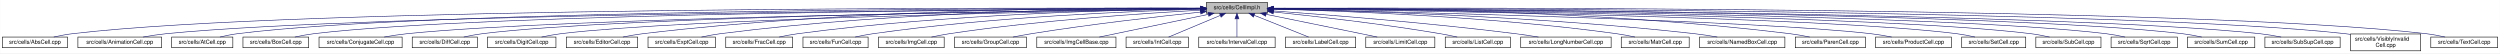
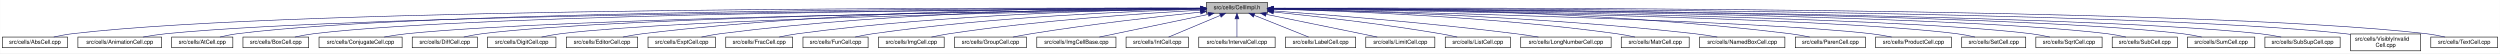
<svg xmlns="http://www.w3.org/2000/svg" xmlns:xlink="http://www.w3.org/1999/xlink" width="4453pt" height="95pt" viewBox="0.00 0.00 4452.50 95.00">
  <g id="graph0" class="graph" transform="scale(1 1) rotate(0) translate(4 91)">
    <polygon fill="white" stroke="transparent" points="-4,4 -4,-91 4448.5,-91 4448.5,4 -4,4" />
    <g id="node1" class="node">
      <g id="a_node1">
        <a xlink:title="Macros and types used only by cell implementations, not by cell users.">
          <polygon fill="#bfbfbf" stroke="black" points="2144.5,-67.5 2144.5,-86.5 2253.5,-86.5 2253.5,-67.5 2144.5,-67.5" />
          <text text-anchor="middle" x="2199" y="-74.5" font-family="Helvetica,sans-Serif" font-size="10.00">src/cells/CellImpl.h</text>
        </a>
      </g>
    </g>
    <g id="node2" class="node">
      <g id="a_node2">
        <a xlink:href="AbsCell_8cpp.html" target="_top" xlink:title="This file defines the class AbsCell.">
          <polygon fill="white" stroke="black" points="0,-6 0,-25 116,-25 116,-6 0,-6" />
          <text text-anchor="middle" x="58" y="-13" font-family="Helvetica,sans-Serif" font-size="10.00">src/cells/AbsCell.cpp</text>
        </a>
      </g>
    </g>
    <g id="edge1" class="edge">
      <path fill="none" stroke="midnightblue" d="M2134.12,-76.26C1828.21,-77.25 527.95,-78.53 125,-31 114.01,-29.7 102.16,-27.44 91.53,-25.07" />
      <polygon fill="midnightblue" stroke="midnightblue" points="2134.17,-79.76 2144.16,-76.23 2134.15,-72.76 2134.17,-79.76" />
    </g>
    <g id="node3" class="node">
      <g id="a_node3">
        <a xlink:href="AnimationCell_8cpp.html" target="_top" xlink:title="This file defines the class AnimationCell.">
          <polygon fill="white" stroke="black" points="134.5,-6 134.5,-25 283.5,-25 283.5,-6 134.5,-6" />
          <text text-anchor="middle" x="209" y="-13" font-family="Helvetica,sans-Serif" font-size="10.00">src/cells/AnimationCell.cpp</text>
        </a>
      </g>
    </g>
    <g id="edge2" class="edge">
      <path fill="none" stroke="midnightblue" d="M2133.81,-75.77C1842.83,-74.54 660.89,-67.37 292,-31 278.46,-29.67 263.81,-27.39 250.63,-25.03" />
      <polygon fill="midnightblue" stroke="midnightblue" points="2134.17,-79.27 2144.19,-75.81 2134.2,-72.27 2134.17,-79.27" />
    </g>
    <g id="node4" class="node">
      <g id="a_node4">
        <a xlink:href="AtCell_8cpp.html" target="_top" xlink:title="This file defines the class AtCell.">
          <polygon fill="white" stroke="black" points="301.5,-6 301.5,-25 410.5,-25 410.5,-6 301.5,-6" />
          <text text-anchor="middle" x="356" y="-13" font-family="Helvetica,sans-Serif" font-size="10.00">src/cells/AtCell.cpp</text>
        </a>
      </g>
    </g>
    <g id="edge3" class="edge">
      <path fill="none" stroke="midnightblue" d="M2134.04,-76.11C1855.48,-76.29 760.59,-74.18 419,-31 408.64,-29.69 397.5,-27.42 387.5,-25.06" />
      <polygon fill="midnightblue" stroke="midnightblue" points="2134.38,-79.6 2144.38,-76.1 2134.38,-72.6 2134.38,-79.6" />
    </g>
    <g id="node5" class="node">
      <g id="a_node5">
        <a xlink:href="BoxCell_8cpp.html" target="_top" xlink:title="This file defines the class BoxCell.">
          <polygon fill="white" stroke="black" points="428.5,-6 428.5,-25 545.5,-25 545.5,-6 428.5,-6" />
          <text text-anchor="middle" x="487" y="-13" font-family="Helvetica,sans-Serif" font-size="10.00">src/cells/BoxCell.cpp</text>
        </a>
      </g>
    </g>
    <g id="edge4" class="edge">
      <path fill="none" stroke="midnightblue" d="M2134.28,-75.81C1869.63,-74.78 868.87,-68.44 555,-31 543.85,-29.67 531.83,-27.39 521.04,-25.03" />
      <polygon fill="midnightblue" stroke="midnightblue" points="2134.48,-79.31 2144.49,-75.85 2134.51,-72.31 2134.48,-79.31" />
    </g>
    <g id="node6" class="node">
      <g id="a_node6">
        <a xlink:href="ConjugateCell_8cpp.html" target="_top" xlink:title="This file defines the class ConjugateCell.">
          <polygon fill="white" stroke="black" points="564,-6 564,-25 712,-25 712,-6 564,-6" />
          <text text-anchor="middle" x="638" y="-13" font-family="Helvetica,sans-Serif" font-size="10.00">src/cells/ConjugateCell.cpp</text>
        </a>
      </g>
    </g>
    <g id="edge5" class="edge">
      <path fill="none" stroke="midnightblue" d="M2134.02,-75.25C1886.3,-72.22 1001.1,-59.58 721,-31 707.61,-29.63 693.13,-27.38 680.06,-25.05" />
      <polygon fill="midnightblue" stroke="midnightblue" points="2134.25,-78.76 2144.29,-75.38 2134.33,-71.76 2134.25,-78.76" />
    </g>
    <g id="node7" class="node">
      <g id="a_node7">
        <a xlink:href="DiffCell_8cpp.html" target="_top" xlink:title="This file defines the class DiffCell.">
          <polygon fill="white" stroke="black" points="730,-6 730,-25 846,-25 846,-6 730,-6" />
          <text text-anchor="middle" x="788" y="-13" font-family="Helvetica,sans-Serif" font-size="10.00">src/cells/DiffCell.cpp</text>
        </a>
      </g>
    </g>
    <g id="edge6" class="edge">
      <path fill="none" stroke="midnightblue" d="M2134.15,-75.37C1901.17,-72.88 1107,-62.23 855,-31 844.13,-29.65 832.42,-27.4 821.88,-25.07" />
      <polygon fill="midnightblue" stroke="midnightblue" points="2134.45,-78.88 2144.49,-75.48 2134.53,-71.88 2134.45,-78.88" />
    </g>
    <g id="node8" class="node">
      <g id="a_node8">
        <a xlink:href="DigitCell_8cpp.html" target="_top" xlink:title="This file defines the class DigitCell.">
          <polygon fill="white" stroke="black" points="864,-6 864,-25 986,-25 986,-6 864,-6" />
          <text text-anchor="middle" x="925" y="-13" font-family="Helvetica,sans-Serif" font-size="10.00">src/cells/DigitCell.cpp</text>
        </a>
      </g>
    </g>
    <g id="edge7" class="edge">
      <path fill="none" stroke="midnightblue" d="M2134.1,-75C1917.19,-71.45 1218.46,-58.13 995,-31 983.67,-29.62 971.44,-27.36 960.42,-25.03" />
      <polygon fill="midnightblue" stroke="midnightblue" points="2134.31,-78.51 2144.37,-75.17 2134.43,-71.51 2134.31,-78.51" />
    </g>
    <g id="node9" class="node">
      <g id="a_node9">
        <a xlink:href="EditorCell_8cpp.html" target="_top" xlink:title="This file defines the class EditorCell.">
          <polygon fill="white" stroke="black" points="1004.5,-6 1004.5,-25 1131.5,-25 1131.5,-6 1004.5,-6" />
          <text text-anchor="middle" x="1068" y="-13" font-family="Helvetica,sans-Serif" font-size="10.00">src/cells/EditorCell.cpp</text>
        </a>
      </g>
    </g>
    <g id="edge8" class="edge">
      <path fill="none" stroke="midnightblue" d="M2134.21,-76.69C1968.36,-77.73 1515.13,-75.84 1141,-31 1129.33,-29.6 1116.73,-27.36 1105.34,-25.06" />
      <polygon fill="midnightblue" stroke="midnightblue" points="2134.28,-80.19 2144.25,-76.63 2134.23,-73.19 2134.28,-80.19" />
    </g>
    <g id="node10" class="node">
      <g id="a_node10">
        <a xlink:href="ExptCell_8cpp.html" target="_top" xlink:title="This file defines the class ExptCell.">
          <polygon fill="white" stroke="black" points="1150,-6 1150,-25 1270,-25 1270,-6 1150,-6" />
          <text text-anchor="middle" x="1210" y="-13" font-family="Helvetica,sans-Serif" font-size="10.00">src/cells/ExptCell.cpp</text>
        </a>
      </g>
    </g>
    <g id="edge9" class="edge">
      <path fill="none" stroke="midnightblue" d="M2134.29,-76.34C1983.63,-76.38 1598,-72.06 1279,-31 1267.95,-29.58 1256.04,-27.33 1245.27,-25.03" />
      <polygon fill="midnightblue" stroke="midnightblue" points="2134.3,-79.84 2144.29,-76.33 2134.29,-72.84 2134.3,-79.84" />
    </g>
    <g id="node11" class="node">
      <g id="a_node11">
        <a xlink:href="FracCell_8cpp.html" target="_top" xlink:title="This file defines the class FracCell.">
          <polygon fill="white" stroke="black" points="1288.5,-6 1288.5,-25 1407.5,-25 1407.5,-6 1288.5,-6" />
          <text text-anchor="middle" x="1348" y="-13" font-family="Helvetica,sans-Serif" font-size="10.00">src/cells/FracCell.cpp</text>
        </a>
      </g>
    </g>
    <g id="edge10" class="edge">
      <path fill="none" stroke="midnightblue" d="M2134.09,-75.54C1999.7,-73.87 1681.4,-66.19 1417,-31 1406.08,-29.55 1394.31,-27.32 1383.64,-25.05" />
      <polygon fill="midnightblue" stroke="midnightblue" points="2134.18,-79.04 2144.22,-75.66 2134.26,-72.04 2134.18,-79.04" />
    </g>
    <g id="node12" class="node">
      <g id="a_node12">
        <a xlink:href="FunCell_8cpp.html" target="_top" xlink:title="This file defines the class FunCell.">
          <polygon fill="white" stroke="black" points="1426,-6 1426,-25 1542,-25 1542,-6 1426,-6" />
          <text text-anchor="middle" x="1484" y="-13" font-family="Helvetica,sans-Serif" font-size="10.00">src/cells/FunCell.cpp</text>
        </a>
      </g>
    </g>
    <g id="edge11" class="edge">
      <path fill="none" stroke="midnightblue" d="M2133.87,-74.57C2016.72,-71.32 1762.88,-61.12 1551,-31 1540.51,-29.51 1529.22,-27.3 1518.95,-25.06" />
      <polygon fill="midnightblue" stroke="midnightblue" points="2134.01,-78.08 2144.1,-74.85 2134.2,-71.08 2134.01,-78.08" />
    </g>
    <g id="node13" class="node">
      <g id="a_node13">
        <a xlink:href="ImgCell_8cpp.html" target="_top" xlink:title="This file defines the class ImgCell.">
          <polygon fill="white" stroke="black" points="1560.5,-6 1560.5,-25 1677.5,-25 1677.5,-6 1560.5,-6" />
          <text text-anchor="middle" x="1619" y="-13" font-family="Helvetica,sans-Serif" font-size="10.00">src/cells/ImgCell.cpp</text>
        </a>
      </g>
    </g>
    <g id="edge12" class="edge">
      <path fill="none" stroke="midnightblue" d="M2134.19,-72.85C2036.72,-67.54 1846.8,-54.97 1687,-31 1676.5,-29.42 1665.18,-27.22 1654.85,-25" />
      <polygon fill="midnightblue" stroke="midnightblue" points="2134.01,-76.35 2144.18,-73.39 2134.38,-69.36 2134.01,-76.35" />
    </g>
    <g id="node14" class="node">
      <g id="a_node14">
        <a xlink:href="GroupCell_8cpp.html" target="_top" xlink:title="This file defines the class GroupCell.">
          <polygon fill="white" stroke="black" points="1696,-6 1696,-25 1824,-25 1824,-6 1696,-6" />
          <text text-anchor="middle" x="1760" y="-13" font-family="Helvetica,sans-Serif" font-size="10.00">src/cells/GroupCell.cpp</text>
        </a>
      </g>
    </g>
    <g id="edge13" class="edge">
      <path fill="none" stroke="midnightblue" d="M2134.25,-69.5C2060.94,-61.8 1938.05,-47.87 1833,-31 1822.28,-29.28 1810.74,-27.13 1800.07,-25.01" />
      <polygon fill="midnightblue" stroke="midnightblue" points="2133.95,-72.99 2144.26,-70.54 2134.67,-66.02 2133.95,-72.99" />
    </g>
    <g id="node15" class="node">
      <g id="a_node15">
        <a xlink:href="ImgCellBase_8cpp.html" target="_top" xlink:title="This file defines the class ImgCellBase.">
          <polygon fill="white" stroke="black" points="1842.5,-6 1842.5,-25 1983.5,-25 1983.5,-6 1842.5,-6" />
          <text text-anchor="middle" x="1913" y="-13" font-family="Helvetica,sans-Serif" font-size="10.00">src/cells/ImgCellBase.cpp</text>
        </a>
      </g>
    </g>
    <g id="edge14" class="edge">
      <path fill="none" stroke="midnightblue" d="M2148.06,-65.4C2092.61,-53.87 2005.05,-35.65 1953.9,-25.01" />
      <polygon fill="midnightblue" stroke="midnightblue" points="2147.52,-68.86 2158.02,-67.48 2148.95,-62.01 2147.52,-68.86" />
    </g>
    <g id="node16" class="node">
      <g id="a_node16">
        <a xlink:href="IntCell_8cpp.html" target="_top" xlink:title="This file defines the class IntCell.">
          <polygon fill="white" stroke="black" points="2001.5,-6 2001.5,-25 2112.5,-25 2112.5,-6 2001.5,-6" />
          <text text-anchor="middle" x="2057" y="-13" font-family="Helvetica,sans-Serif" font-size="10.00">src/cells/IntCell.cpp</text>
        </a>
      </g>
    </g>
    <g id="edge15" class="edge">
      <path fill="none" stroke="midnightblue" d="M2169.12,-63.48C2141.54,-51.92 2101.33,-35.08 2077.31,-25.01" />
      <polygon fill="midnightblue" stroke="midnightblue" points="2168.08,-66.84 2178.65,-67.48 2170.78,-60.38 2168.08,-66.84" />
    </g>
    <g id="node17" class="node">
      <g id="a_node17">
        <a xlink:href="IntervalCell_8cpp.html" target="_top" xlink:title="This file defines the class IntervalCell.">
          <polygon fill="white" stroke="black" points="2131,-6 2131,-25 2267,-25 2267,-6 2131,-6" />
          <text text-anchor="middle" x="2199" y="-13" font-family="Helvetica,sans-Serif" font-size="10.00">src/cells/IntervalCell.cpp</text>
        </a>
      </g>
    </g>
    <g id="edge16" class="edge">
      <path fill="none" stroke="midnightblue" d="M2199,-57.32C2199,-46.5 2199,-33.4 2199,-25.01" />
      <polygon fill="midnightblue" stroke="midnightblue" points="2195.5,-57.48 2199,-67.48 2202.5,-57.48 2195.5,-57.48" />
    </g>
    <g id="node18" class="node">
      <g id="a_node18">
        <a xlink:href="LabelCell_8cpp.html" target="_top" xlink:title="This file defines the class LabelCell.">
          <polygon fill="white" stroke="black" points="2285.5,-6 2285.5,-25 2410.5,-25 2410.5,-6 2285.5,-6" />
          <text text-anchor="middle" x="2348" y="-13" font-family="Helvetica,sans-Serif" font-size="10.00">src/cells/LabelCell.cpp</text>
        </a>
      </g>
    </g>
    <g id="edge17" class="edge">
      <path fill="none" stroke="midnightblue" d="M2229.97,-63.63C2258.92,-52.07 2301.37,-35.12 2326.69,-25.01" />
      <polygon fill="midnightblue" stroke="midnightblue" points="2228.34,-60.52 2220.35,-67.48 2230.93,-67.02 2228.34,-60.52" />
    </g>
    <g id="node19" class="node">
      <g id="a_node19">
        <a xlink:href="LimitCell_8cpp.html" target="_top" xlink:title="This file defines the class LimitCell.">
          <polygon fill="white" stroke="black" points="2428.5,-6 2428.5,-25 2551.5,-25 2551.5,-6 2428.5,-6" />
          <text text-anchor="middle" x="2490" y="-13" font-family="Helvetica,sans-Serif" font-size="10.00">src/cells/LimitCell.cpp</text>
        </a>
      </g>
    </g>
    <g id="edge18" class="edge">
      <path fill="none" stroke="midnightblue" d="M2251.02,-65.46C2295.82,-56.37 2362.18,-42.88 2420,-31 2429.36,-29.08 2439.42,-27 2448.92,-25.03" />
      <polygon fill="midnightblue" stroke="midnightblue" points="2250.07,-62.08 2240.96,-67.5 2251.46,-68.94 2250.07,-62.08" />
    </g>
    <g id="node20" class="node">
      <g id="a_node20">
        <a xlink:href="ListCell_8cpp.html" target="_top" xlink:title="This file defines the class ListCell.">
          <polygon fill="white" stroke="black" points="2570,-6 2570,-25 2686,-25 2686,-6 2570,-6" />
          <text text-anchor="middle" x="2628" y="-13" font-family="Helvetica,sans-Serif" font-size="10.00">src/cells/ListCell.cpp</text>
        </a>
      </g>
    </g>
    <g id="edge19" class="edge">
      <path fill="none" stroke="midnightblue" d="M2264.17,-69.67C2336.84,-62.21 2457.75,-48.55 2561,-31 2570.86,-29.32 2581.46,-27.19 2591.25,-25.07" />
      <polygon fill="midnightblue" stroke="midnightblue" points="2263.4,-66.23 2253.8,-70.73 2264.11,-73.2 2263.4,-66.23" />
    </g>
    <g id="node21" class="node">
      <g id="a_node21">
        <a xlink:href="LongNumberCell_8cpp.html" target="_top" xlink:title="This file defines the class LongNumberCell.">
          <polygon fill="white" stroke="black" points="2704.5,-6 2704.5,-25 2865.5,-25 2865.5,-6 2704.5,-6" />
          <text text-anchor="middle" x="2785" y="-13" font-family="Helvetica,sans-Serif" font-size="10.00">src/cells/LongNumberCell.cpp</text>
        </a>
      </g>
    </g>
    <g id="edge20" class="edge">
      <path fill="none" stroke="midnightblue" d="M2263.83,-71.56C2358.7,-64.73 2540.84,-50.39 2695,-31 2708.35,-29.32 2722.75,-27.16 2736.04,-25.02" />
      <polygon fill="midnightblue" stroke="midnightblue" points="2263.54,-68.07 2253.81,-72.27 2264.04,-75.05 2263.54,-68.07" />
    </g>
    <g id="node22" class="node">
      <g id="a_node22">
        <a xlink:href="MatrCell_8cpp.html" target="_top" xlink:title="This file defines the class MatrCell.">
          <polygon fill="white" stroke="black" points="2883.5,-6 2883.5,-25 3004.5,-25 3004.5,-6 2883.5,-6" />
          <text text-anchor="middle" x="2944" y="-13" font-family="Helvetica,sans-Serif" font-size="10.00">src/cells/MatrCell.cpp</text>
        </a>
      </g>
    </g>
    <g id="edge21" class="edge">
      <path fill="none" stroke="midnightblue" d="M2263.77,-74.72C2384.51,-71.65 2651.95,-61.7 2875,-31 2885.79,-29.51 2897.42,-27.31 2908,-25.06" />
      <polygon fill="midnightblue" stroke="midnightblue" points="2263.5,-71.22 2253.59,-74.97 2263.67,-78.22 2263.5,-71.22" />
    </g>
    <g id="node23" class="node">
      <g id="a_node23">
        <a xlink:href="NamedBoxCell_8cpp.html" target="_top" xlink:title="This file defines the class NamedBoxCell.">
          <polygon fill="white" stroke="black" points="3023,-6 3023,-25 3175,-25 3175,-6 3023,-6" />
          <text text-anchor="middle" x="3099" y="-13" font-family="Helvetica,sans-Serif" font-size="10.00">src/cells/NamedBoxCell.cpp</text>
        </a>
      </g>
    </g>
    <g id="edge22" class="edge">
      <path fill="none" stroke="midnightblue" d="M2263.95,-74.92C2402.29,-72.07 2736.08,-62.27 3014,-31 3027.24,-29.51 3041.55,-27.3 3054.58,-25.06" />
      <polygon fill="midnightblue" stroke="midnightblue" points="2263.47,-71.43 2253.54,-75.13 2263.61,-78.43 2263.47,-71.43" />
    </g>
    <g id="node24" class="node">
      <g id="a_node24">
        <a xlink:href="ParenCell_8cpp.html" target="_top" xlink:title="This file defines the class ParenCell.">
          <polygon fill="white" stroke="black" points="3193.5,-6 3193.5,-25 3318.5,-25 3318.5,-6 3193.5,-6" />
          <text text-anchor="middle" x="3256" y="-13" font-family="Helvetica,sans-Serif" font-size="10.00">src/cells/ParenCell.cpp</text>
        </a>
      </g>
    </g>
    <g id="edge23" class="edge">
      <path fill="none" stroke="midnightblue" d="M2263.73,-76.46C2421.64,-76.84 2839.01,-73.37 3184,-31 3195.52,-29.59 3207.94,-27.34 3219.18,-25.04" />
      <polygon fill="midnightblue" stroke="midnightblue" points="2263.71,-72.96 2253.7,-76.43 2263.69,-79.96 2263.71,-72.96" />
    </g>
    <g id="node25" class="node">
      <g id="a_node25">
        <a xlink:href="ProductCell_8cpp.html" target="_top" xlink:title="This file defines the class ProductCell.">
          <polygon fill="white" stroke="black" points="3336.5,-6 3336.5,-25 3471.5,-25 3471.5,-6 3336.5,-6" />
          <text text-anchor="middle" x="3404" y="-13" font-family="Helvetica,sans-Serif" font-size="10.00">src/cells/ProductCell.cpp</text>
        </a>
      </g>
    </g>
    <g id="edge24" class="edge">
      <path fill="none" stroke="midnightblue" d="M2263.68,-74.69C2471.31,-70.28 3119.58,-54.9 3328,-31 3340.14,-29.61 3353.26,-27.37 3365.12,-25.07" />
      <polygon fill="midnightblue" stroke="midnightblue" points="2263.47,-71.19 2253.54,-74.9 2263.62,-78.19 2263.47,-71.19" />
    </g>
    <g id="node26" class="node">
      <g id="a_node26">
        <a xlink:href="SetCell_8cpp.html" target="_top" xlink:title="This file defines the class SetCell.">
          <polygon fill="white" stroke="black" points="3490,-6 3490,-25 3604,-25 3604,-6 3490,-6" />
          <text text-anchor="middle" x="3547" y="-13" font-family="Helvetica,sans-Serif" font-size="10.00">src/cells/SetCell.cpp</text>
        </a>
      </g>
    </g>
    <g id="edge25" class="edge">
      <path fill="none" stroke="midnightblue" d="M2263.53,-75.28C2489.11,-72.53 3241.63,-61.24 3481,-31 3491.71,-29.65 3503.24,-27.39 3513.63,-25.06" />
      <polygon fill="midnightblue" stroke="midnightblue" points="2263.46,-71.78 2253.51,-75.4 2263.55,-78.78 2263.46,-71.78" />
    </g>
    <g id="node27" class="node">
      <g id="a_node27">
-         <a xlink:href="SubCell_8cpp.html" target="_top" xlink:title="This file defines the class SubCell.">
-           <polygon fill="white" stroke="black" points="3622,-6 3622,-25 3738,-25 3738,-6 3622,-6" />
-           <text text-anchor="middle" x="3680" y="-13" font-family="Helvetica,sans-Serif" font-size="10.00">src/cells/SubCell.cpp</text>
+         <a xlink:href="SqrtCell_8cpp.html" target="_top" xlink:title="This file defines the class SqrtCell.">
+           <polygon fill="white" stroke="black" points="3622,-6 3622,-25 3740,-25 3740,-6 3622,-6" />
+           <text text-anchor="middle" x="3681" y="-13" font-family="Helvetica,sans-Serif" font-size="10.00">src/cells/SqrtCell.cpp</text>
        </a>
      </g>
    </g>
    <g id="edge26" class="edge">
-       <path fill="none" stroke="midnightblue" d="M2263.98,-75.5C2504.88,-73.39 3346.68,-63.78 3613,-31 3623.99,-29.65 3635.83,-27.36 3646.46,-25" />
-       <polygon fill="midnightblue" stroke="midnightblue" points="2263.61,-72 2253.64,-75.59 2263.67,-79 2263.61,-72" />
+       <path fill="none" stroke="midnightblue" d="M2263.98,-75.47C2504.87,-73.27 3346.63,-63.38 3613,-31 3624.14,-29.65 3636.17,-27.36 3646.96,-25" />
+       <polygon fill="midnightblue" stroke="midnightblue" points="2263.61,-71.97 2253.64,-75.56 2263.67,-78.97 2263.61,-71.97" />
    </g>
    <g id="node28" class="node">
      <g id="a_node28">
-         <a xlink:href="SqrtCell_8cpp.html" target="_top" xlink:title="This file defines the class SqrtCell.">
-           <polygon fill="white" stroke="black" points="3756,-6 3756,-25 3874,-25 3874,-6 3756,-6" />
-           <text text-anchor="middle" x="3815" y="-13" font-family="Helvetica,sans-Serif" font-size="10.00">src/cells/SqrtCell.cpp</text>
+         <a xlink:href="SubCell_8cpp.html" target="_top" xlink:title="This file defines the class SubCell.">
+           <polygon fill="white" stroke="black" points="3758,-6 3758,-25 3874,-25 3874,-6 3758,-6" />
+           <text text-anchor="middle" x="3816" y="-13" font-family="Helvetica,sans-Serif" font-size="10.00">src/cells/SubCell.cpp</text>
        </a>
      </g>
    </g>
    <g id="edge27" class="edge">
-       <path fill="none" stroke="midnightblue" d="M2264.12,-75.68C2519.5,-74.17 3453.1,-66.31 3747,-31 3758.15,-29.66 3770.17,-27.38 3780.96,-25.02" />
-       <polygon fill="midnightblue" stroke="midnightblue" points="2263.87,-72.18 2253.89,-75.74 2263.91,-79.18 2263.87,-72.18" />
+       <path fill="none" stroke="midnightblue" d="M2263.78,-75.71C2518.88,-74.32 3454.61,-66.82 3749,-31 3759.99,-29.66 3771.83,-27.38 3782.47,-25.02" />
+       <polygon fill="midnightblue" stroke="midnightblue" points="2263.54,-72.21 2253.56,-75.76 2263.58,-79.21 2263.54,-72.21" />
    </g>
    <g id="node29" class="node">
      <g id="a_node29">
        <a xlink:href="SumCell_8cpp.html" target="_top" xlink:title="This file defines the class SumCell.">
          <polygon fill="white" stroke="black" points="3892,-6 3892,-25 4012,-25 4012,-6 3892,-6" />
          <text text-anchor="middle" x="3952" y="-13" font-family="Helvetica,sans-Serif" font-size="10.00">src/cells/SumCell.cpp</text>
        </a>
      </g>
    </g>
    <g id="edge28" class="edge">
      <path fill="none" stroke="midnightblue" d="M2263.93,-75.83C2532.94,-74.89 3560.89,-68.83 3883,-31 3894.31,-29.67 3906.5,-27.4 3917.45,-25.03" />
      <polygon fill="midnightblue" stroke="midnightblue" points="2263.55,-72.33 2253.56,-75.87 2263.57,-79.33 2263.55,-72.33" />
    </g>
    <g id="node30" class="node">
      <g id="a_node30">
        <a xlink:href="SubSupCell_8cpp.html" target="_top" xlink:title="This file defines the class SubSupCell.">
          <polygon fill="white" stroke="black" points="4030,-6 4030,-25 4164,-25 4164,-6 4030,-6" />
          <text text-anchor="middle" x="4097" y="-13" font-family="Helvetica,sans-Serif" font-size="10.00">src/cells/SubSupCell.cpp</text>
        </a>
      </g>
    </g>
    <g id="edge29" class="edge">
      <path fill="none" stroke="midnightblue" d="M2263.62,-75.82C2545.59,-74.84 3669.82,-68.58 4021,-31 4033.42,-29.67 4046.85,-27.39 4058.91,-25.03" />
      <polygon fill="midnightblue" stroke="midnightblue" points="2263.54,-72.32 2253.55,-75.86 2263.56,-79.32 2263.54,-72.32" />
    </g>
    <g id="node31" class="node">
      <g id="a_node31">
        <a xlink:href="VisiblyInvalidCell_8cpp.html" target="_top" xlink:title="This file defines the class VisiblyInvalidCell.">
          <polygon fill="white" stroke="black" points="4182.5,-0.5 4182.5,-30.5 4307.5,-30.5 4307.5,-0.5 4182.5,-0.5" />
          <text text-anchor="start" x="4190.5" y="-18.5" font-family="Helvetica,sans-Serif" font-size="10.00">src/cells/VisiblyInvalid</text>
          <text text-anchor="middle" x="4245" y="-7.5" font-family="Helvetica,sans-Serif" font-size="10.00">Cell.cpp</text>
        </a>
      </g>
    </g>
    <g id="edge30" class="edge">
      <path fill="none" stroke="midnightblue" d="M2264.08,-76.06C2561.19,-76.07 3790.63,-73.53 4173,-31 4176.04,-30.66 4179.15,-30.26 4182.27,-29.81" />
      <polygon fill="midnightblue" stroke="midnightblue" points="2263.91,-72.56 2253.91,-76.05 2263.91,-79.56 2263.91,-72.56" />
    </g>
    <g id="node32" class="node">
      <g id="a_node32">
        <a xlink:href="TextCell_8cpp.html" target="_top" xlink:title="This file defines the class TextCell.">
          <polygon fill="white" stroke="black" points="4325.5,-6 4325.5,-25 4444.5,-25 4444.5,-6 4325.5,-6" />
          <text text-anchor="middle" x="4385" y="-13" font-family="Helvetica,sans-Serif" font-size="10.00">src/cells/TextCell.cpp</text>
        </a>
      </g>
    </g>
    <g id="edge31" class="edge">
      <path fill="none" stroke="midnightblue" d="M2263.72,-76.27C2573.26,-77.32 3904.75,-78.9 4317,-31 4328.15,-29.7 4340.17,-27.44 4350.96,-25.07" />
      <polygon fill="midnightblue" stroke="midnightblue" points="2263.58,-72.77 2253.57,-76.24 2263.56,-79.77 2263.58,-72.77" />
    </g>
  </g>
</svg>
